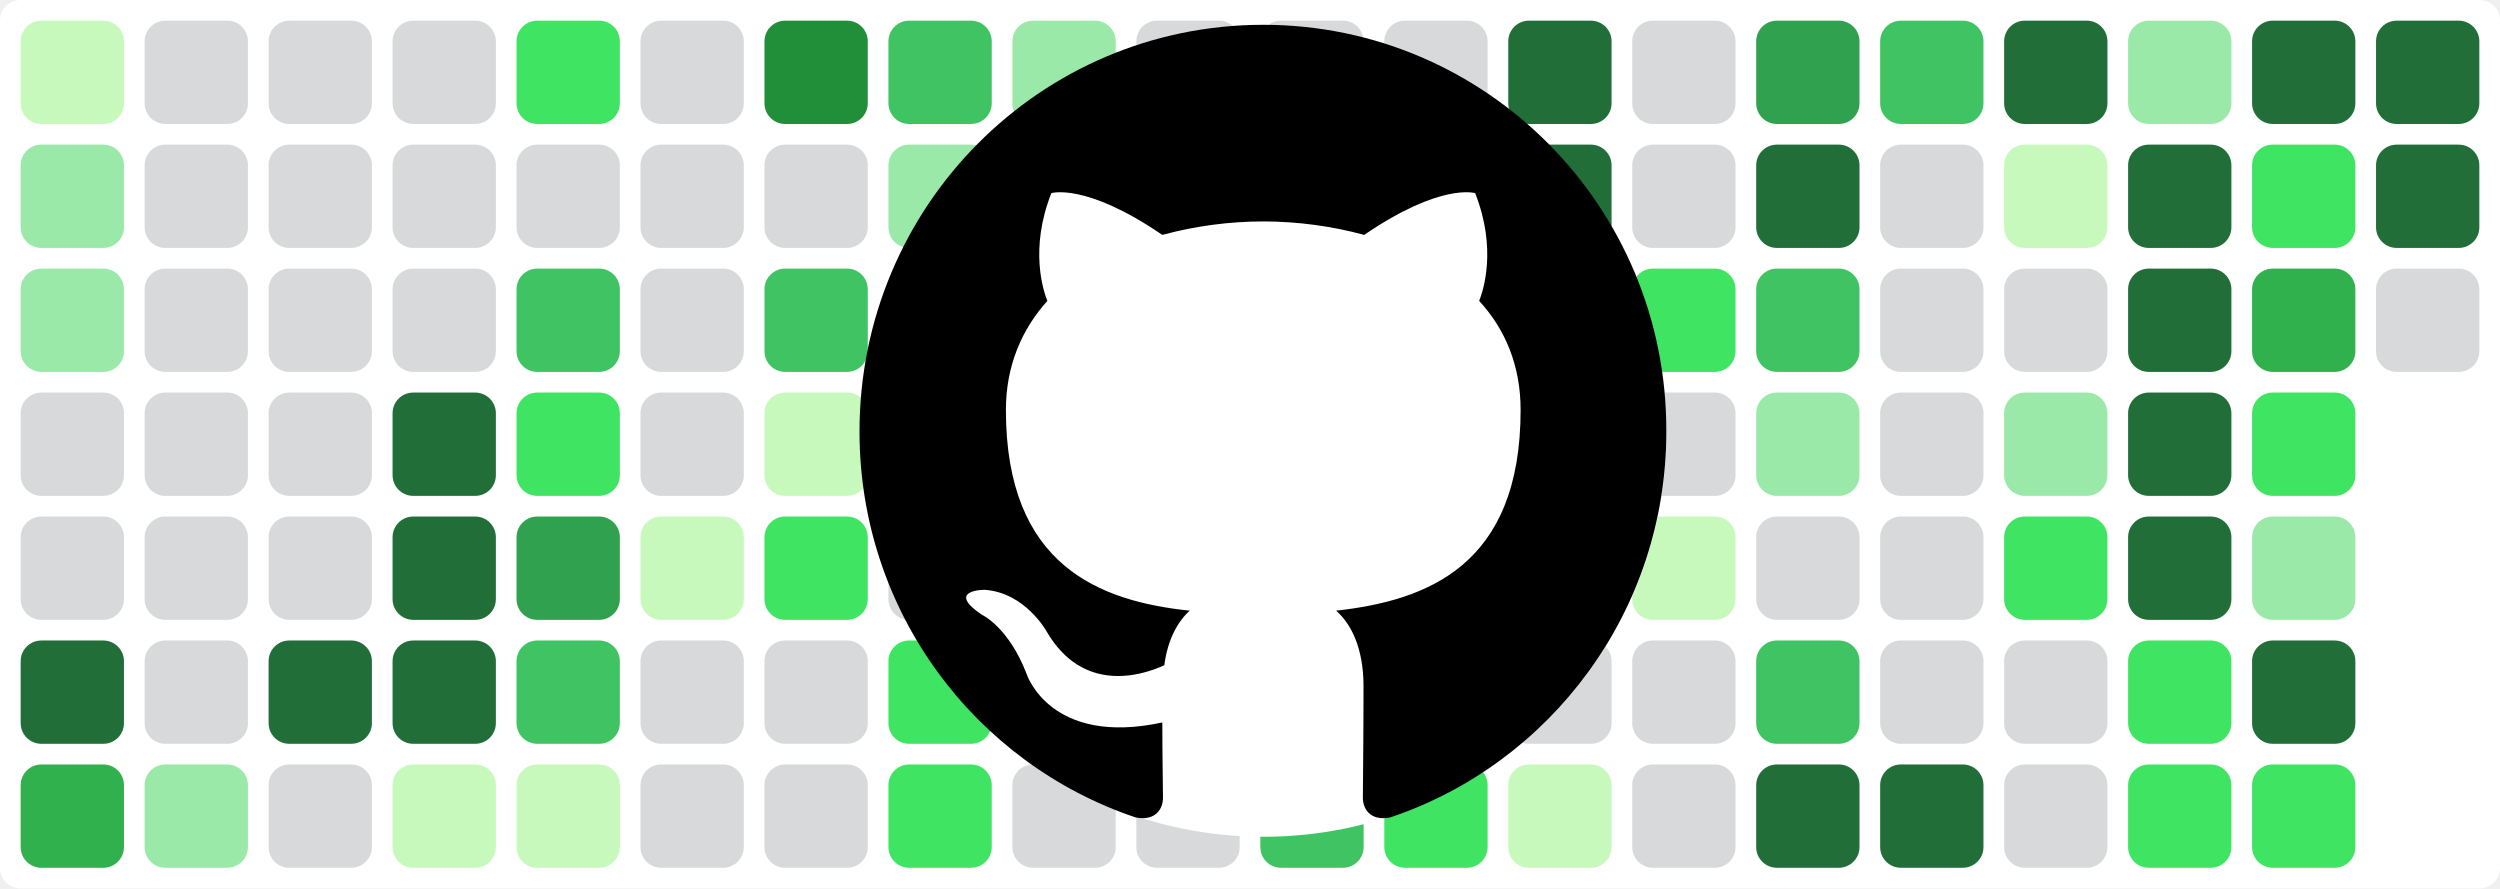
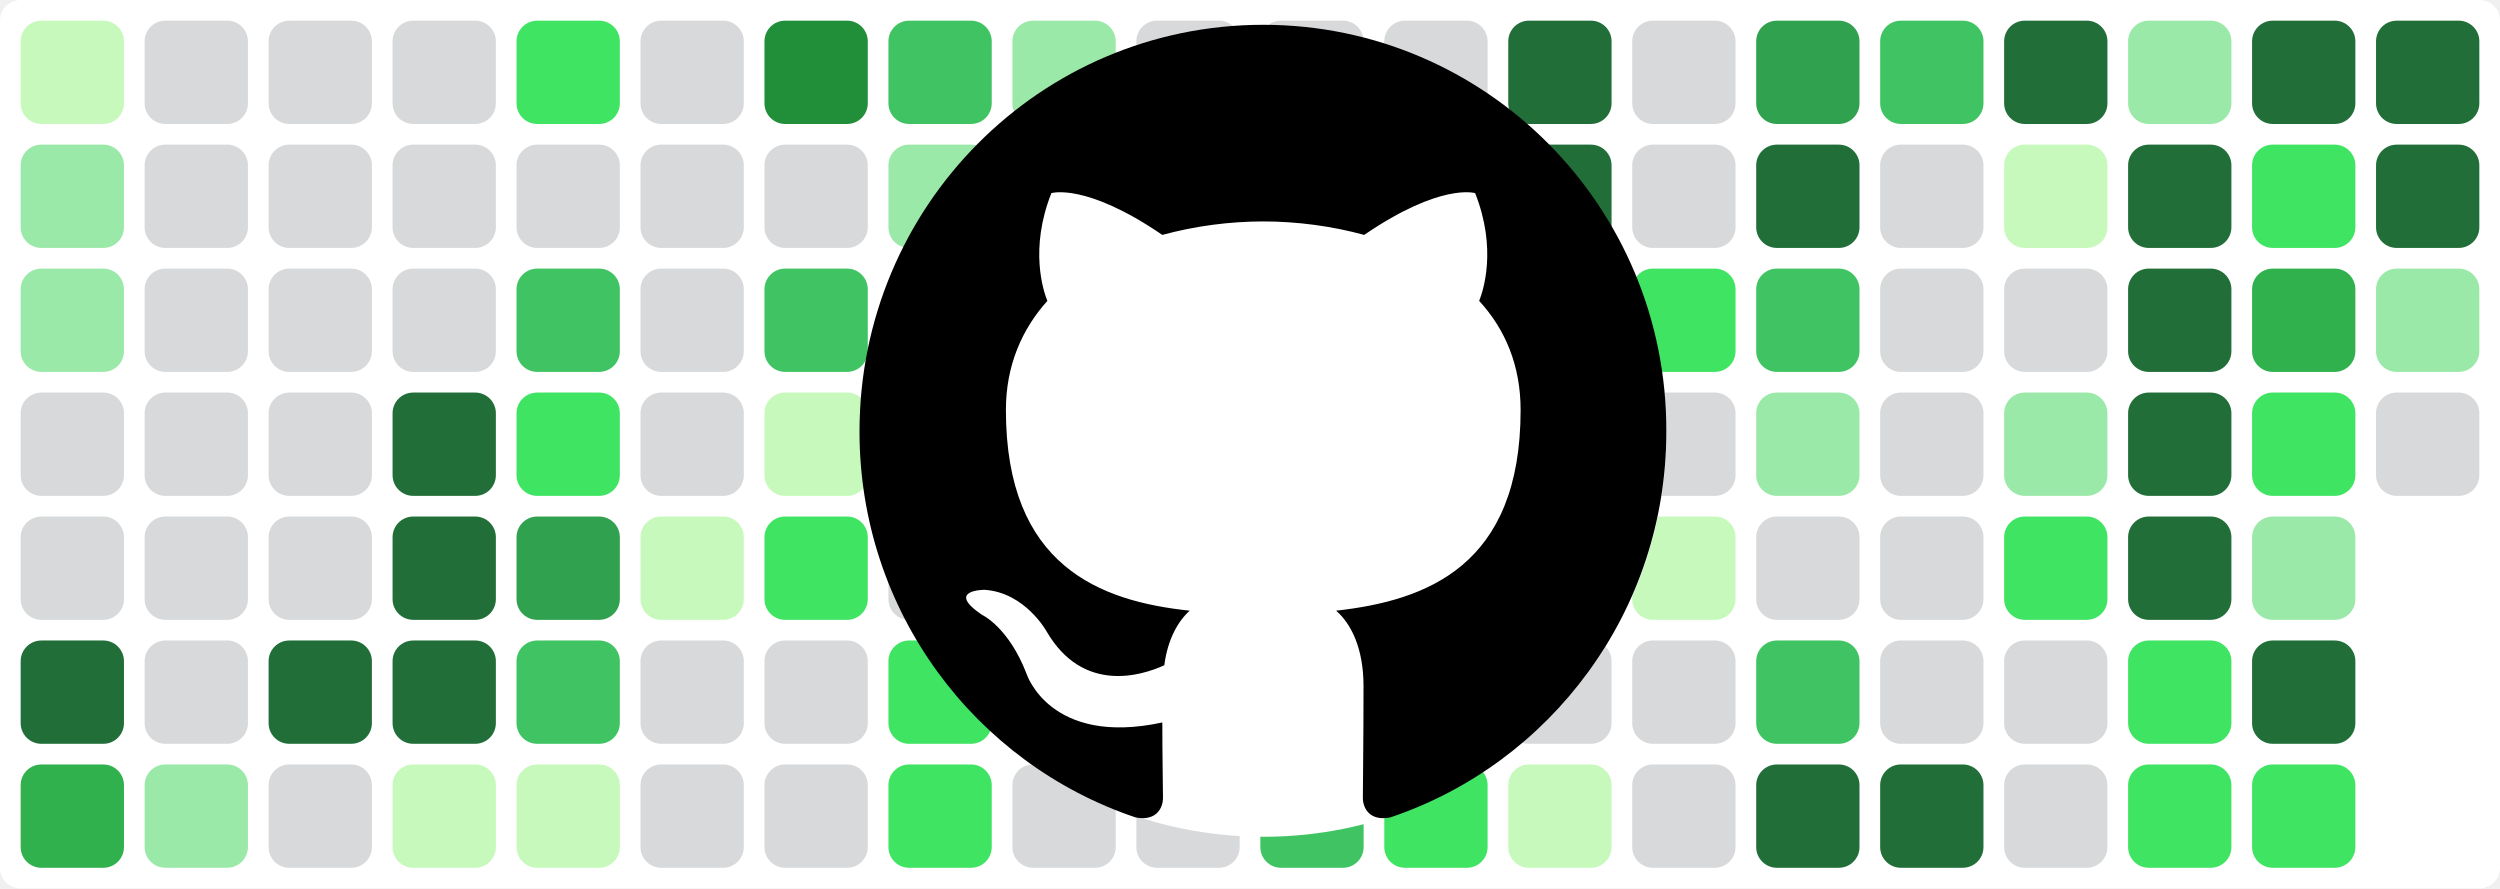
<svg xmlns="http://www.w3.org/2000/svg" baseProfile="tiny" height="100%" version="1.2" viewBox="0,0,242,86" width="100%">
  <defs />
  <rect fill="#ffffff" height="86" rx="2" ry="2" width="242" x="0" y="0" />
  <rect fill="#c6f9bb" height="10" rx="2" ry="2" width="10" x="2" y="2" />
  <rect fill="#9be9a8" height="10" rx="2" ry="2" width="10" x="2" y="14" />
  <rect fill="#9be9a8" height="10" rx="2" ry="2" width="10" x="2" y="26" />
  <rect fill="#d7d9db" height="10" rx="2" ry="2" width="10" x="2" y="38" />
  <rect fill="#d7d9db" height="10" rx="2" ry="2" width="10" x="2" y="50" />
  <rect fill="#216e39" height="10" rx="2" ry="2" width="10" x="2" y="62" />
  <rect fill="#30b14e" height="10" rx="2" ry="2" width="10" x="2" y="74" />
  <rect fill="#d7d9db" height="10" rx="2" ry="2" width="10" x="14" y="2" />
  <rect fill="#d7d9db" height="10" rx="2" ry="2" width="10" x="14" y="14" />
  <rect fill="#d7d9db" height="10" rx="2" ry="2" width="10" x="14" y="26" />
  <rect fill="#d7d9db" height="10" rx="2" ry="2" width="10" x="14" y="38" />
  <rect fill="#d7d9db" height="10" rx="2" ry="2" width="10" x="14" y="50" />
  <rect fill="#d7d9db" height="10" rx="2" ry="2" width="10" x="14" y="62" />
  <rect fill="#9be9a8" height="10" rx="2" ry="2" width="10" x="14" y="74" />
  <rect fill="#d7d9db" height="10" rx="2" ry="2" width="10" x="26" y="2" />
  <rect fill="#d7d9db" height="10" rx="2" ry="2" width="10" x="26" y="14" />
  <rect fill="#d7d9db" height="10" rx="2" ry="2" width="10" x="26" y="26" />
  <rect fill="#d7d9db" height="10" rx="2" ry="2" width="10" x="26" y="38" />
  <rect fill="#d7d9db" height="10" rx="2" ry="2" width="10" x="26" y="50" />
  <rect fill="#216e39" height="10" rx="2" ry="2" width="10" x="26" y="62" />
  <rect fill="#d7d9db" height="10" rx="2" ry="2" width="10" x="26" y="74" />
  <rect fill="#d7d9db" height="10" rx="2" ry="2" width="10" x="38" y="2" />
  <rect fill="#d7d9db" height="10" rx="2" ry="2" width="10" x="38" y="14" />
  <rect fill="#d7d9db" height="10" rx="2" ry="2" width="10" x="38" y="26" />
  <rect fill="#216e39" height="10" rx="2" ry="2" width="10" x="38" y="38" />
  <rect fill="#216e39" height="10" rx="2" ry="2" width="10" x="38" y="50" />
  <rect fill="#216e39" height="10" rx="2" ry="2" width="10" x="38" y="62" />
  <rect fill="#c6f9bb" height="10" rx="2" ry="2" width="10" x="38" y="74" />
  <rect fill="#40e463" height="10" rx="2" ry="2" width="10" x="50" y="2" />
  <rect fill="#d7d9db" height="10" rx="2" ry="2" width="10" x="50" y="14" />
  <rect fill="#40c463" height="10" rx="2" ry="2" width="10" x="50" y="26" />
  <rect fill="#40e463" height="10" rx="2" ry="2" width="10" x="50" y="38" />
  <rect fill="#30a14e" height="10" rx="2" ry="2" width="10" x="50" y="50" />
  <rect fill="#40c463" height="10" rx="2" ry="2" width="10" x="50" y="62" />
  <rect fill="#c6f9bb" height="10" rx="2" ry="2" width="10" x="50" y="74" />
  <rect fill="#d7d9db" height="10" rx="2" ry="2" width="10" x="62" y="2" />
  <rect fill="#d7d9db" height="10" rx="2" ry="2" width="10" x="62" y="14" />
  <rect fill="#d7d9db" height="10" rx="2" ry="2" width="10" x="62" y="26" />
  <rect fill="#d7d9db" height="10" rx="2" ry="2" width="10" x="62" y="38" />
  <rect fill="#c6f9bb" height="10" rx="2" ry="2" width="10" x="62" y="50" />
  <rect fill="#d7d9db" height="10" rx="2" ry="2" width="10" x="62" y="62" />
  <rect fill="#d7d9db" height="10" rx="2" ry="2" width="10" x="62" y="74" />
  <rect fill="#218e39" height="10" rx="2" ry="2" width="10" x="74" y="2" />
  <rect fill="#d7d9db" height="10" rx="2" ry="2" width="10" x="74" y="14" />
  <rect fill="#40c463" height="10" rx="2" ry="2" width="10" x="74" y="26" />
  <rect fill="#c6f9bb" height="10" rx="2" ry="2" width="10" x="74" y="38" />
  <rect fill="#40e463" height="10" rx="2" ry="2" width="10" x="74" y="50" />
  <rect fill="#d7d9db" height="10" rx="2" ry="2" width="10" x="74" y="62" />
  <rect fill="#d7d9db" height="10" rx="2" ry="2" width="10" x="74" y="74" />
  <rect fill="#40c463" height="10" rx="2" ry="2" width="10" x="86" y="2" />
  <rect fill="#9be9a8" height="10" rx="2" ry="2" width="10" x="86" y="14" />
  <rect fill="#d7d9db" height="10" rx="2" ry="2" width="10" x="86" y="26" />
  <rect fill="#d7d9db" height="10" rx="2" ry="2" width="10" x="86" y="38" />
  <rect fill="#d7d9db" height="10" rx="2" ry="2" width="10" x="86" y="50" />
  <rect fill="#40e463" height="10" rx="2" ry="2" width="10" x="86" y="62" />
  <rect fill="#40e463" height="10" rx="2" ry="2" width="10" x="86" y="74" />
  <rect fill="#9be9a8" height="10" rx="2" ry="2" width="10" x="98" y="2" />
  <rect fill="#9be9a8" height="10" rx="2" ry="2" width="10" x="98" y="14" />
  <rect fill="#d7d9db" height="10" rx="2" ry="2" width="10" x="98" y="26" />
  <rect fill="#40e463" height="10" rx="2" ry="2" width="10" x="98" y="38" />
  <rect fill="#c6f9bb" height="10" rx="2" ry="2" width="10" x="98" y="50" />
  <rect fill="#216e39" height="10" rx="2" ry="2" width="10" x="98" y="62" />
  <rect fill="#d7d9db" height="10" rx="2" ry="2" width="10" x="98" y="74" />
  <rect fill="#d7d9db" height="10" rx="2" ry="2" width="10" x="110" y="2" />
  <rect fill="#d7d9db" height="10" rx="2" ry="2" width="10" x="110" y="14" />
  <rect fill="#d7d9db" height="10" rx="2" ry="2" width="10" x="110" y="26" />
  <rect fill="#d7d9db" height="10" rx="2" ry="2" width="10" x="110" y="38" />
  <rect fill="#d7d9db" height="10" rx="2" ry="2" width="10" x="110" y="50" />
  <rect fill="#d7d9db" height="10" rx="2" ry="2" width="10" x="110" y="62" />
  <rect fill="#d7d9db" height="10" rx="2" ry="2" width="10" x="110" y="74" />
  <rect fill="#d7d9db" height="10" rx="2" ry="2" width="10" x="122" y="2" />
  <rect fill="#d7d9db" height="10" rx="2" ry="2" width="10" x="122" y="14" />
  <rect fill="#d7d9db" height="10" rx="2" ry="2" width="10" x="122" y="26" />
  <rect fill="#d7d9db" height="10" rx="2" ry="2" width="10" x="122" y="38" />
  <rect fill="#c6f9bb" height="10" rx="2" ry="2" width="10" x="122" y="50" />
  <rect fill="#40e463" height="10" rx="2" ry="2" width="10" x="122" y="62" />
  <rect fill="#40c463" height="10" rx="2" ry="2" width="10" x="122" y="74" />
  <rect fill="#d7d9db" height="10" rx="2" ry="2" width="10" x="134" y="2" />
  <rect fill="#40c463" height="10" rx="2" ry="2" width="10" x="134" y="14" />
  <rect fill="#40c463" height="10" rx="2" ry="2" width="10" x="134" y="26" />
  <rect fill="#9be9a8" height="10" rx="2" ry="2" width="10" x="134" y="38" />
  <rect fill="#9be9a8" height="10" rx="2" ry="2" width="10" x="134" y="50" />
  <rect fill="#40e463" height="10" rx="2" ry="2" width="10" x="134" y="62" />
  <rect fill="#40e463" height="10" rx="2" ry="2" width="10" x="134" y="74" />
  <rect fill="#216e39" height="10" rx="2" ry="2" width="10" x="146" y="2" />
  <rect fill="#216e39" height="10" rx="2" ry="2" width="10" x="146" y="14" />
  <rect fill="#40c463" height="10" rx="2" ry="2" width="10" x="146" y="26" />
  <rect fill="#d7d9db" height="10" rx="2" ry="2" width="10" x="146" y="38" />
  <rect fill="#d7d9db" height="10" rx="2" ry="2" width="10" x="146" y="50" />
  <rect fill="#d7d9db" height="10" rx="2" ry="2" width="10" x="146" y="62" />
  <rect fill="#c6f9bb" height="10" rx="2" ry="2" width="10" x="146" y="74" />
  <rect fill="#d7d9db" height="10" rx="2" ry="2" width="10" x="158" y="2" />
  <rect fill="#d7d9db" height="10" rx="2" ry="2" width="10" x="158" y="14" />
  <rect fill="#40e463" height="10" rx="2" ry="2" width="10" x="158" y="26" />
  <rect fill="#d7d9db" height="10" rx="2" ry="2" width="10" x="158" y="38" />
  <rect fill="#c6f9bb" height="10" rx="2" ry="2" width="10" x="158" y="50" />
  <rect fill="#d7d9db" height="10" rx="2" ry="2" width="10" x="158" y="62" />
  <rect fill="#d7d9db" height="10" rx="2" ry="2" width="10" x="158" y="74" />
  <rect fill="#30a14e" height="10" rx="2" ry="2" width="10" x="170" y="2" />
  <rect fill="#216e39" height="10" rx="2" ry="2" width="10" x="170" y="14" />
  <rect fill="#40c463" height="10" rx="2" ry="2" width="10" x="170" y="26" />
  <rect fill="#9be9a8" height="10" rx="2" ry="2" width="10" x="170" y="38" />
  <rect fill="#d7d9db" height="10" rx="2" ry="2" width="10" x="170" y="50" />
  <rect fill="#40c463" height="10" rx="2" ry="2" width="10" x="170" y="62" />
  <rect fill="#216e39" height="10" rx="2" ry="2" width="10" x="170" y="74" />
  <rect fill="#40c463" height="10" rx="2" ry="2" width="10" x="182" y="2" />
  <rect fill="#d7d9db" height="10" rx="2" ry="2" width="10" x="182" y="14" />
  <rect fill="#d7d9db" height="10" rx="2" ry="2" width="10" x="182" y="26" />
  <rect fill="#d7d9db" height="10" rx="2" ry="2" width="10" x="182" y="38" />
  <rect fill="#d7d9db" height="10" rx="2" ry="2" width="10" x="182" y="50" />
  <rect fill="#d7d9db" height="10" rx="2" ry="2" width="10" x="182" y="62" />
  <rect fill="#216e39" height="10" rx="2" ry="2" width="10" x="182" y="74" />
  <rect fill="#216e39" height="10" rx="2" ry="2" width="10" x="194" y="2" />
  <rect fill="#c6f9bb" height="10" rx="2" ry="2" width="10" x="194" y="14" />
  <rect fill="#d7d9db" height="10" rx="2" ry="2" width="10" x="194" y="26" />
  <rect fill="#9be9a8" height="10" rx="2" ry="2" width="10" x="194" y="38" />
  <rect fill="#40e463" height="10" rx="2" ry="2" width="10" x="194" y="50" />
  <rect fill="#d7d9db" height="10" rx="2" ry="2" width="10" x="194" y="62" />
  <rect fill="#d7d9db" height="10" rx="2" ry="2" width="10" x="194" y="74" />
  <rect fill="#9be9a8" height="10" rx="2" ry="2" width="10" x="206" y="2" />
  <rect fill="#216e39" height="10" rx="2" ry="2" width="10" x="206" y="14" />
  <rect fill="#216e39" height="10" rx="2" ry="2" width="10" x="206" y="26" />
  <rect fill="#216e39" height="10" rx="2" ry="2" width="10" x="206" y="38" />
  <rect fill="#216e39" height="10" rx="2" ry="2" width="10" x="206" y="50" />
  <rect fill="#40e463" height="10" rx="2" ry="2" width="10" x="206" y="62" />
  <rect fill="#40e463" height="10" rx="2" ry="2" width="10" x="206" y="74" />
  <rect fill="#216e39" height="10" rx="2" ry="2" width="10" x="218" y="2" />
  <rect fill="#40e463" height="10" rx="2" ry="2" width="10" x="218" y="14" />
  <rect fill="#30b14e" height="10" rx="2" ry="2" width="10" x="218" y="26" />
  <rect fill="#40e463" height="10" rx="2" ry="2" width="10" x="218" y="38" />
  <rect fill="#9be9a8" height="10" rx="2" ry="2" width="10" x="218" y="50" />
  <rect fill="#216e39" height="10" rx="2" ry="2" width="10" x="218" y="62" />
  <rect fill="#40e463" height="10" rx="2" ry="2" width="10" x="218" y="74" />
  <rect fill="#216e39" height="10" rx="2" ry="2" width="10" x="230" y="2" />
  <rect fill="#216e39" height="10" rx="2" ry="2" width="10" x="230" y="14" />
-   <rect fill="#d7d9db" height="10" rx="2" ry="2" width="10" x="230" y="26" />
+   <rect fill="#9be9a8" height="10" rx="2" ry="2" width="10" x="230" y="26" />
+   <rect fill="#d7d9db" height="10" rx="2" ry="2" width="10" x="230" y="38" />
  <circle cx="122.3" cy="42" fill="#ffffff" r="39" />
  <path fill-rule="evenodd" clip-rule="evenodd" transform="scale(0.8, 0.8) translate(104, 3)" d="M48.854 0C21.839 0 0 22 0 49.217c0 21.756 13.993 40.172 33.405 46.69 2.427.49 3.316-1.059 3.316-2.362 0-1.141-.08-5.052-.08-9.127-13.59 2.934-16.42-5.867-16.42-5.867-2.184-5.704-5.42-7.17-5.42-7.17-4.448-3.015.324-3.015.324-3.015 4.934.326 7.523 5.052 7.523 5.052 4.367 7.496 11.404 5.378 14.235 4.074.404-3.178 1.699-5.378 3.074-6.6-10.839-1.141-22.243-5.378-22.243-24.283 0-5.378 1.94-9.778 5.014-13.2-.485-1.222-2.184-6.275.486-13.038 0 0 4.125-1.304 13.426 5.052a46.97 46.97 0 0 1 12.214-1.63c4.125 0 8.33.571 12.213 1.63 9.302-6.356 13.427-5.052 13.427-5.052 2.67 6.763.97 11.816.485 13.038 3.155 3.422 5.015 7.822 5.015 13.2 0 18.905-11.404 23.06-22.324 24.283 1.78 1.548 3.316 4.481 3.316 9.126 0 6.6-.08 11.897-.08 13.526 0 1.304.89 2.853 3.316 2.364 19.412-6.52 33.405-24.935 33.405-46.691C97.707 22 75.788 0 48.854 0z" fill="#000000" />
</svg>
